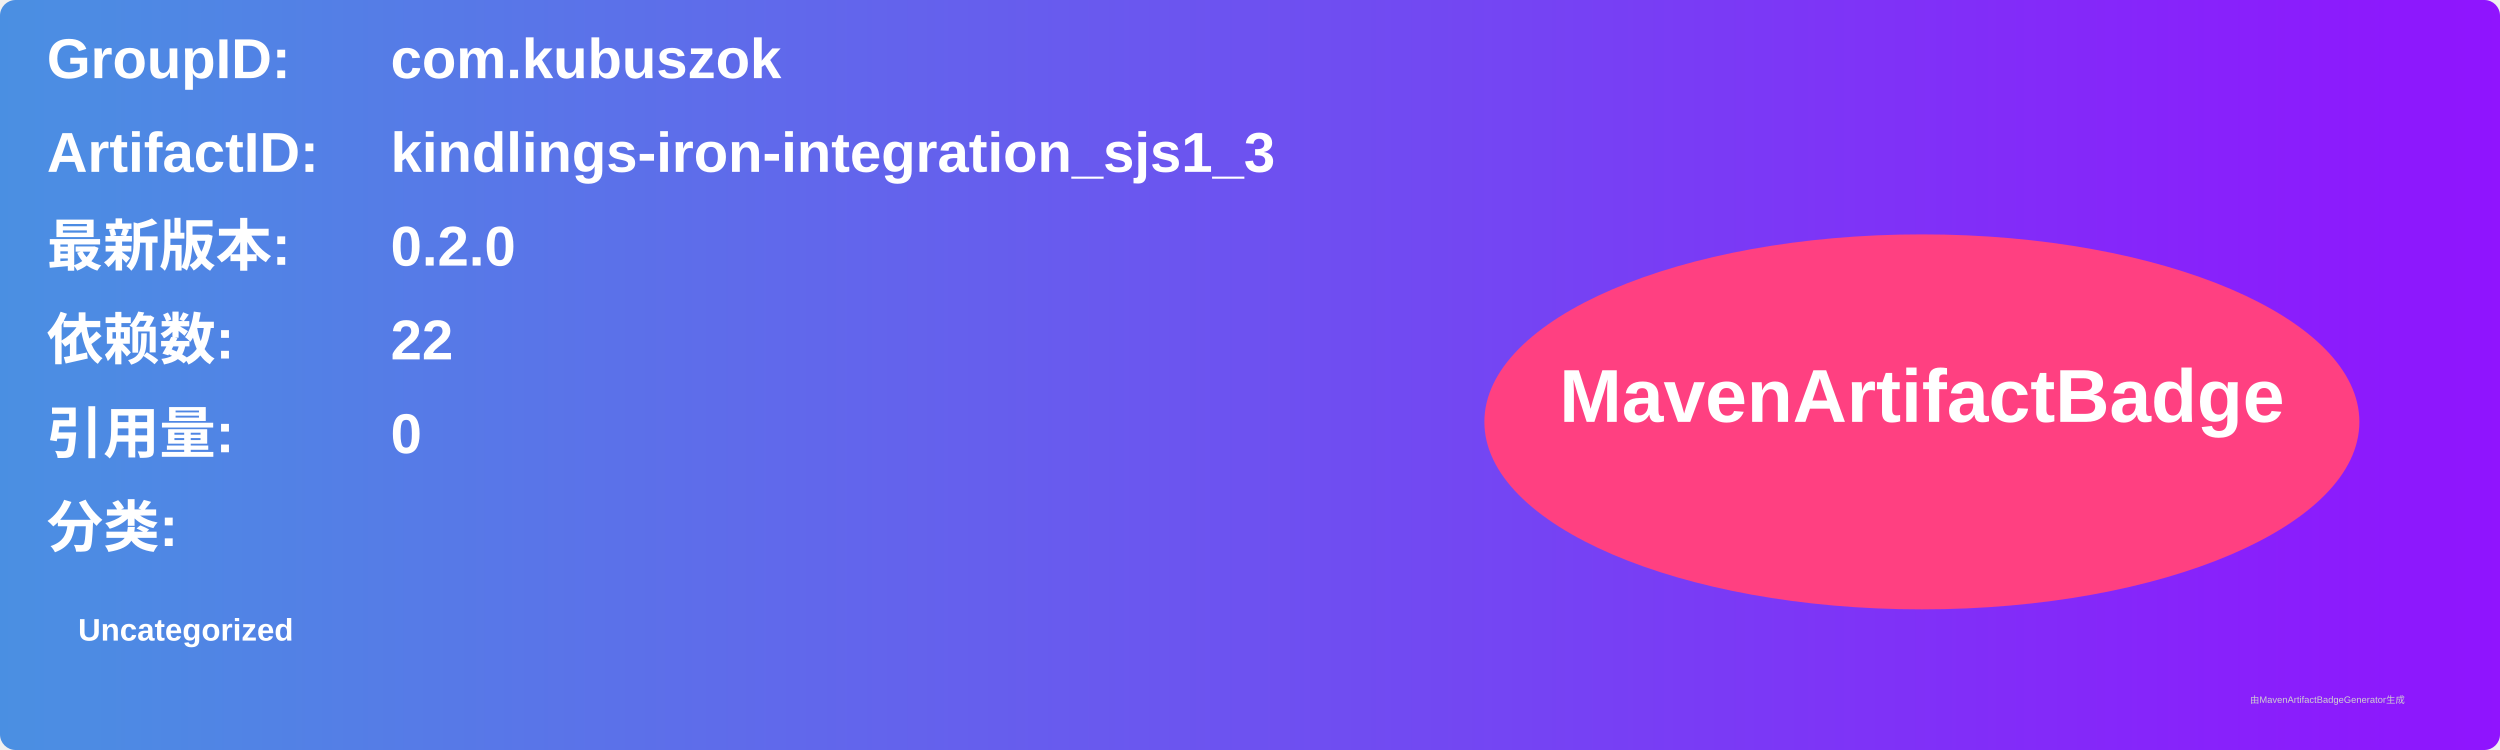
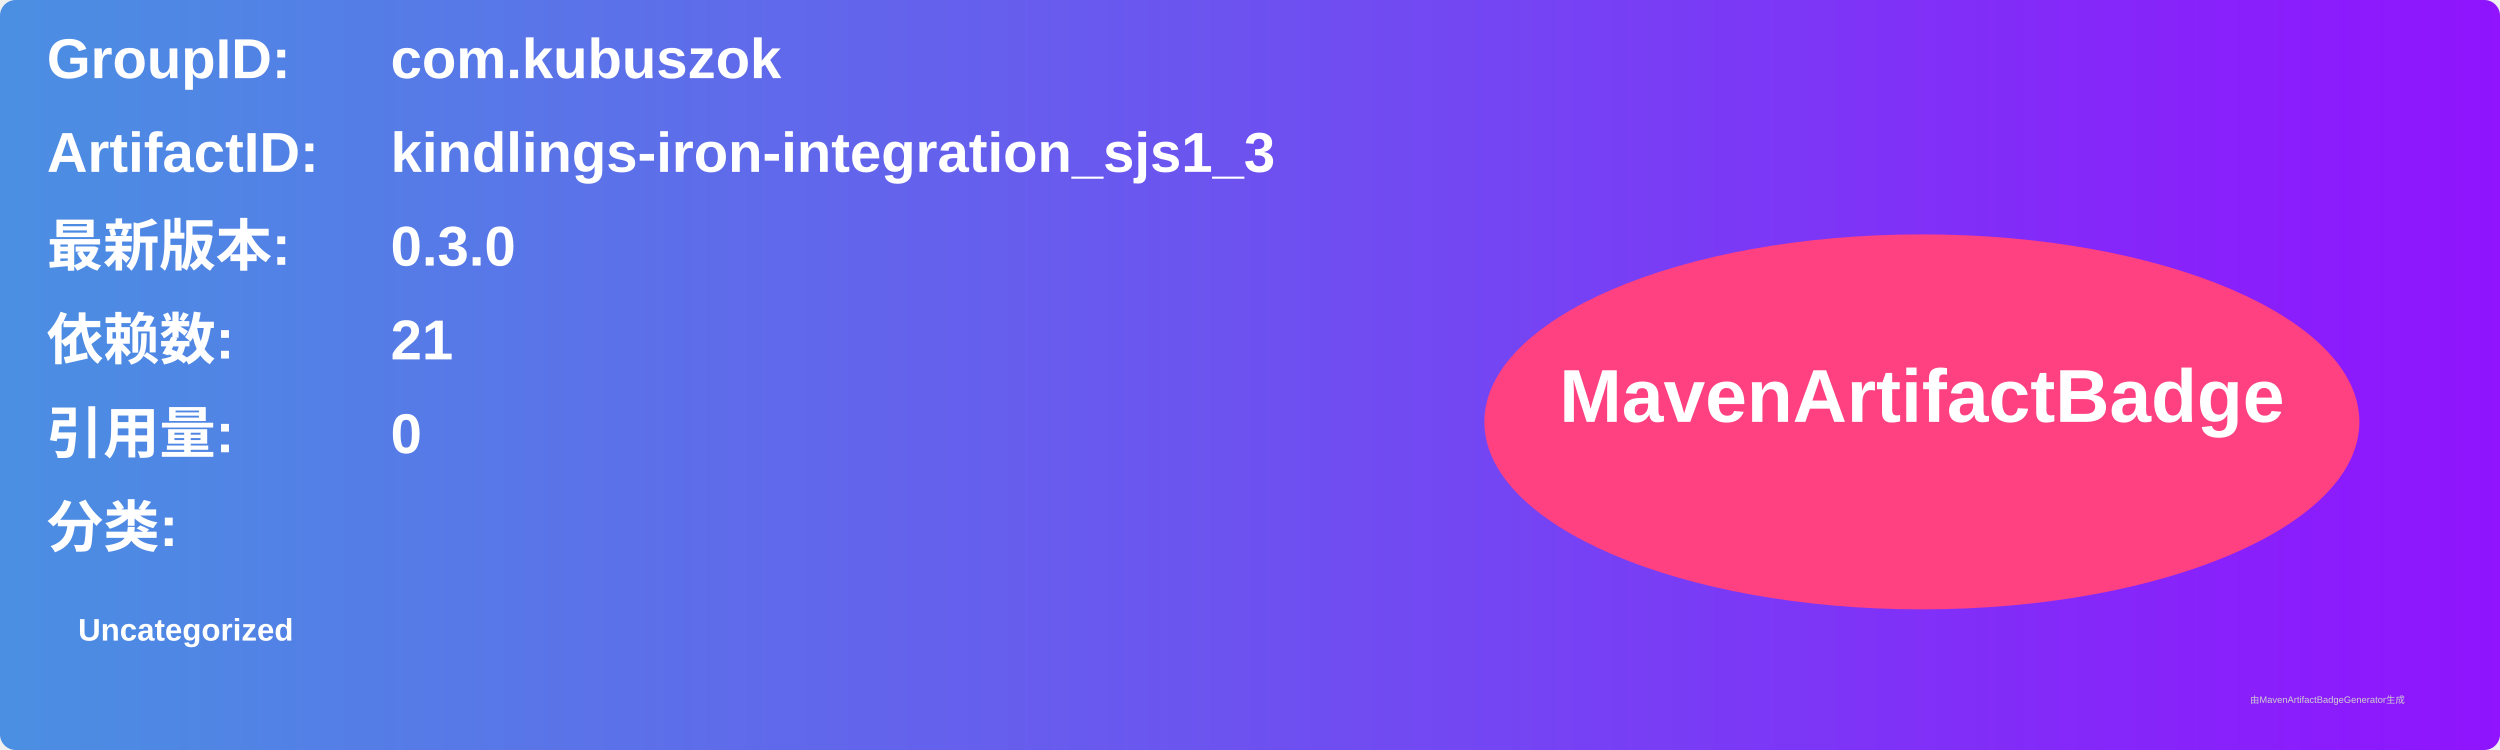
<svg xmlns="http://www.w3.org/2000/svg" width="800" height="240" viewBox="0 0 800 240">
  <linearGradient id="grad" x1="0%" y1="0%" x2="100%" y2="0%">
    <stop offset="0%" stop-color="#4a90e2" />
    <stop offset="100%" stop-color="#9013fe" />
  </linearGradient>
  <rect width="100%" height="100%" rx="5" ry="5" fill="url(#grad)" />
  <g transform="translate(15, 15)">
    <text x="0" y="10" font-family="Arial" font-size="18" fill="white" font-weight="bold" width="260">GroupID:</text>
    <text x="110" y="10" font-family="Arial" font-size="18" fill="white" font-weight="bold" width="460">com.kubuszok</text>
    <text x="0" y="40" font-family="Arial" font-size="18" fill="white" font-weight="bold" width="260">ArtifactID:</text>
    <text x="110" y="40" font-family="Arial" font-size="18" fill="white" font-weight="bold" width="460">kindlings-iron-integration_sjs1_3</text>
    <text x="0" y="70" font-family="Arial" font-size="18" fill="white" font-weight="bold">最新版本:</text>
    <text x="110" y="70" font-family="Arial" font-size="18" fill="white" font-weight="bold">
-       <tspan font-weight="bold">0.2.0</tspan>
+       <tspan font-weight="bold">0.3.0</tspan>
    </text>
    <text x="0" y="100" font-family="Arial" font-size="18" fill="white" font-weight="bold">依赖数: </text>
    <text x="110" y="100" font-family="Arial" font-size="18" fill="white">
-       <tspan font-weight="bold">22</tspan>
+       <tspan font-weight="bold">21</tspan>
    </text>
    <text x="0" y="130" font-family="Arial" font-size="18" fill="white" font-weight="bold">引用量: </text>
    <text x="110" y="130" font-family="Arial" font-size="18" fill="white">
      <tspan font-weight="bold">0</tspan>
    </text>
    <text x="0" y="160" font-family="Arial" font-size="18" fill="white" font-weight="bold">分类:</text>
    <text x="10" y="190" font-family="Arial" font-size="10" fill="white">
      <tspan font-weight="bold">Uncategorized</tspan>
    </text>
    <ellipse cx="600" cy="120" rx="140" ry="60" fill="#ff4081" />
    <text x="600" y="120" text-anchor="middle" font-family="Arial" font-size="24" fill="white" font-weight="bold">MavenArtifactBadge</text>
  </g>
  <text x="720" y="225" font-family="Arial" font-size="3" fill="#d0d0d0">由MavenArtifactBadgeGenerator生成</text>
</svg>
